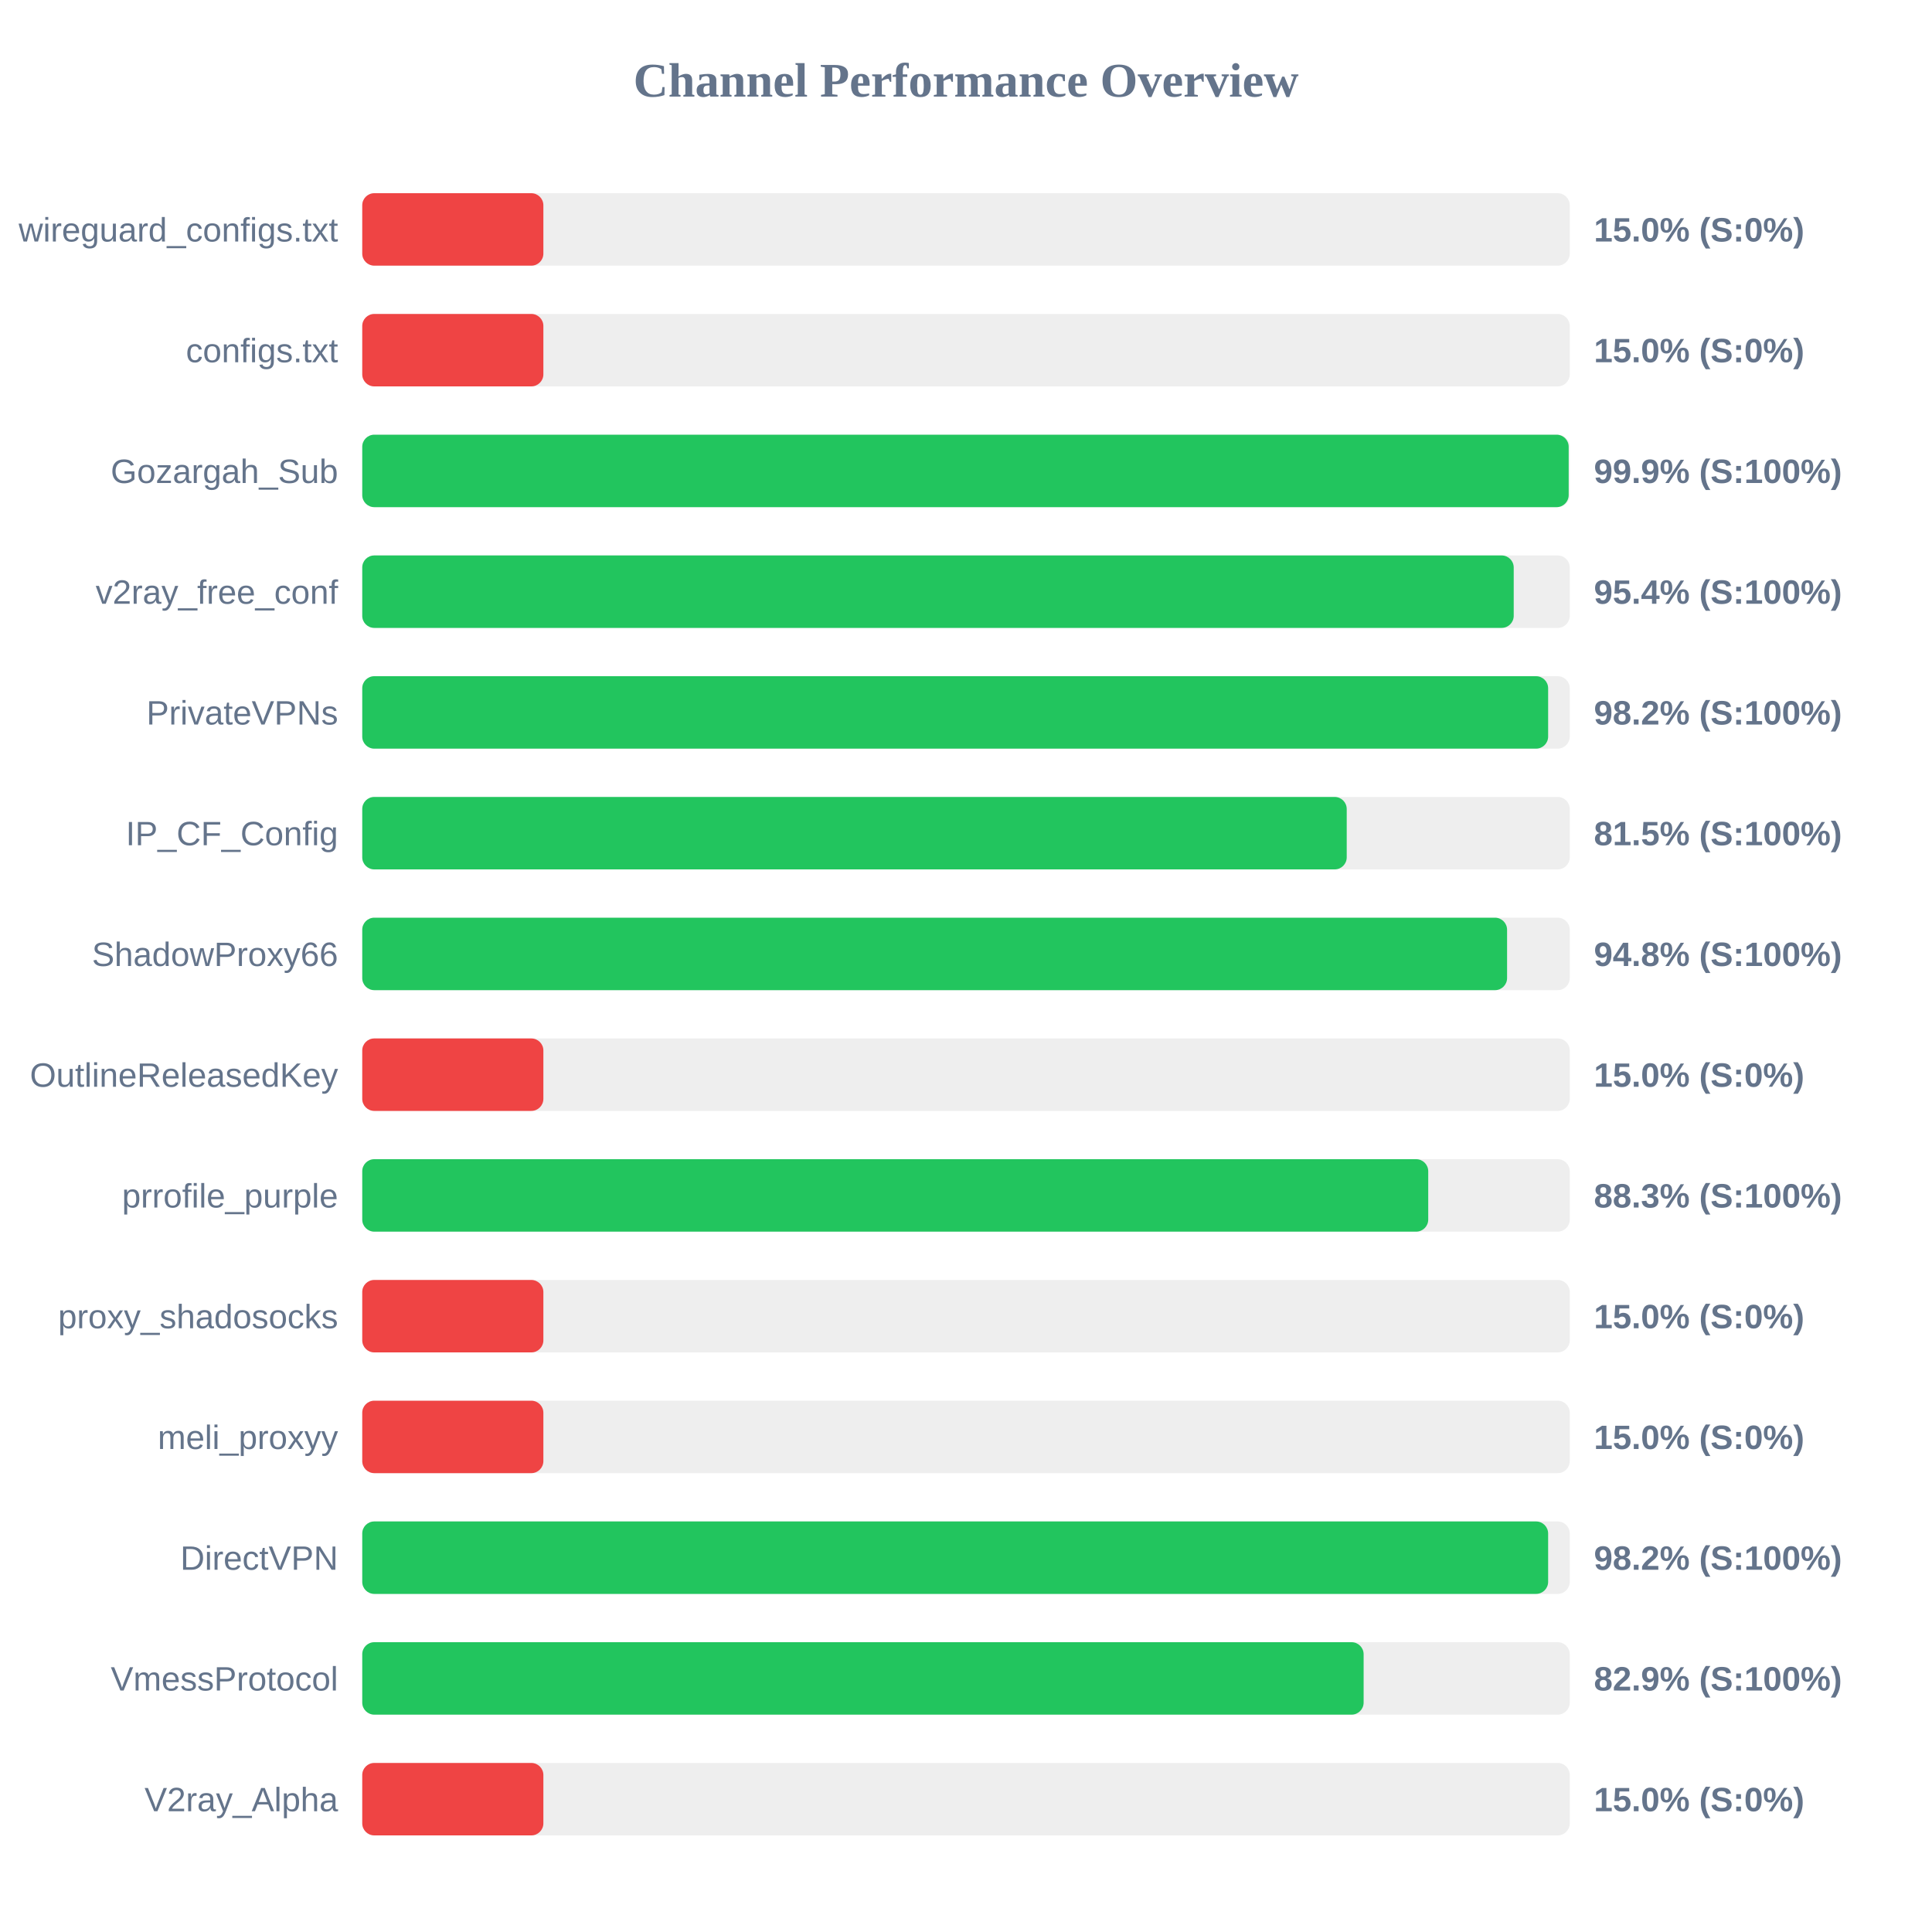
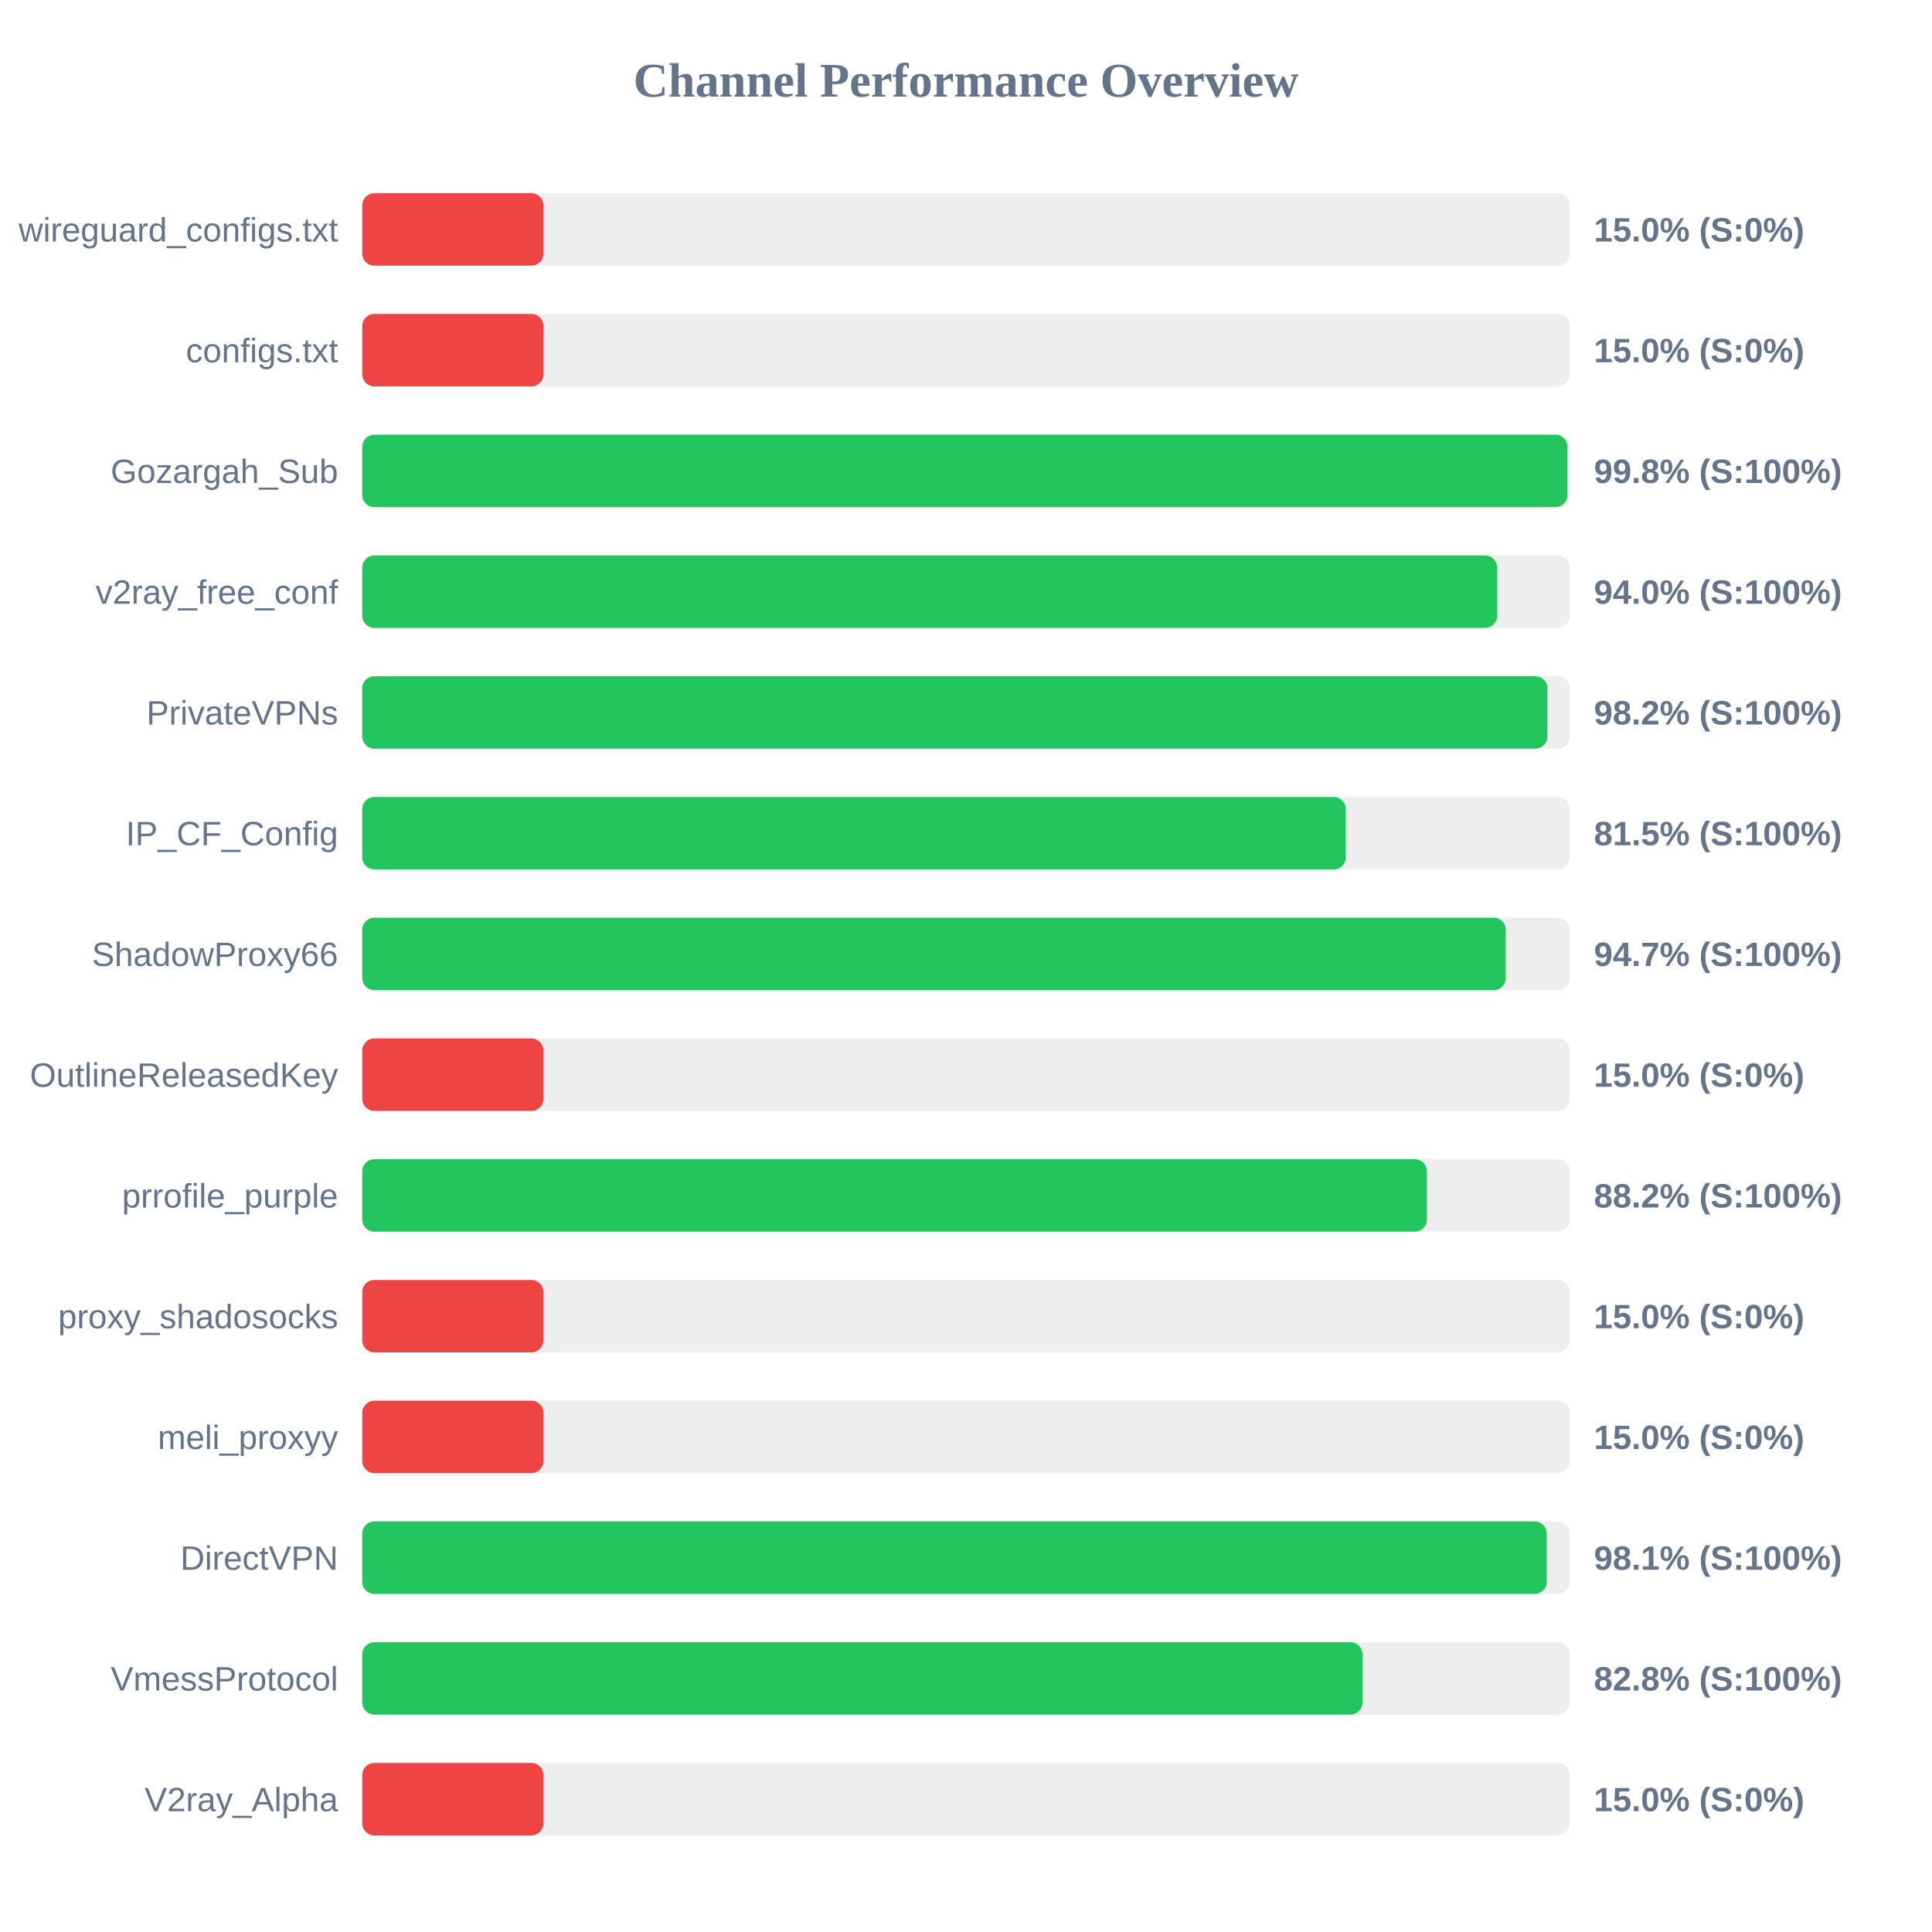
<svg xmlns="http://www.w3.org/2000/svg" width="800" height="800" version="1.1">
  <style>
        .row { font: 14px Arial; fill: #64748b; }
        .score { font: bold 14px Arial; fill: #64748b; }
    </style>
  <text x="400" y="40" text-anchor="middle" font-size="20px" font-weight="bold" fill="#64748b">Channel Performance Overview</text>
  <rect x="150" y="80" width="500" height="30" fill="#eee" rx="5" />
  <rect x="150" y="80" width="75.0" height="30" fill="#ef4444" rx="5" />
  <text x="140" y="100" text-anchor="end" class="row">wireguard_configs.txt</text>
  <text x="660" y="100" text-anchor="start" class="score">15.0% (S:0%)</text>
  <rect x="150" y="130" width="500" height="30" fill="#eee" rx="5" />
  <rect x="150" y="130" width="75.0" height="30" fill="#ef4444" rx="5" />
  <text x="140" y="150" text-anchor="end" class="row">configs.txt</text>
  <text x="660" y="150" text-anchor="start" class="score">15.0% (S:0%)</text>
  <rect x="150" y="180" width="500" height="30" fill="#eee" rx="5" />
-   <rect x="150" y="180" width="499.55" height="30" fill="#22c55e" rx="5" />
+   <rect x="150" y="180" width="499.05" height="30" fill="#22c55e" rx="5" />
  <text x="140" y="200" text-anchor="end" class="row">Gozargah_Sub</text>
-   <text x="660" y="200" text-anchor="start" class="score">99.9% (S:100%)</text>
+   <text x="660" y="200" text-anchor="start" class="score">99.8% (S:100%)</text>
  <rect x="150" y="230" width="500" height="30" fill="#eee" rx="5" />
-   <rect x="150" y="230" width="476.8" height="30" fill="#22c55e" rx="5" />
+   <rect x="150" y="230" width="469.95" height="30" fill="#22c55e" rx="5" />
  <text x="140" y="250" text-anchor="end" class="row">v2ray_free_conf</text>
-   <text x="660" y="250" text-anchor="start" class="score">95.4% (S:100%)</text>
+   <text x="660" y="250" text-anchor="start" class="score">94.0% (S:100%)</text>
  <rect x="150" y="280" width="500" height="30" fill="#eee" rx="5" />
-   <rect x="150" y="280" width="491.05" height="30" fill="#22c55e" rx="5" />
+   <rect x="150" y="280" width="490.75" height="30" fill="#22c55e" rx="5" />
  <text x="140" y="300" text-anchor="end" class="row">PrivateVPNs</text>
  <text x="660" y="300" text-anchor="start" class="score">98.2% (S:100%)</text>
  <rect x="150" y="330" width="500" height="30" fill="#eee" rx="5" />
-   <rect x="150" y="330" width="407.65" height="30" fill="#22c55e" rx="5" />
+   <rect x="150" y="330" width="407.25" height="30" fill="#22c55e" rx="5" />
  <text x="140" y="350" text-anchor="end" class="row">IP_CF_Config</text>
  <text x="660" y="350" text-anchor="start" class="score">81.5% (S:100%)</text>
  <rect x="150" y="380" width="500" height="30" fill="#eee" rx="5" />
-   <rect x="150" y="380" width="474.05" height="30" fill="#22c55e" rx="5" />
+   <rect x="150" y="380" width="473.5" height="30" fill="#22c55e" rx="5" />
  <text x="140" y="400" text-anchor="end" class="row">ShadowProxy66</text>
-   <text x="660" y="400" text-anchor="start" class="score">94.8% (S:100%)</text>
+   <text x="660" y="400" text-anchor="start" class="score">94.7% (S:100%)</text>
  <rect x="150" y="430" width="500" height="30" fill="#eee" rx="5" />
  <rect x="150" y="430" width="75.0" height="30" fill="#ef4444" rx="5" />
  <text x="140" y="450" text-anchor="end" class="row">OutlineReleasedKey</text>
  <text x="660" y="450" text-anchor="start" class="score">15.0% (S:0%)</text>
  <rect x="150" y="480" width="500" height="30" fill="#eee" rx="5" />
-   <rect x="150" y="480" width="441.4" height="30" fill="#22c55e" rx="5" />
+   <rect x="150" y="480" width="440.85" height="30" fill="#22c55e" rx="5" />
  <text x="140" y="500" text-anchor="end" class="row">prrofile_purple</text>
-   <text x="660" y="500" text-anchor="start" class="score">88.3% (S:100%)</text>
+   <text x="660" y="500" text-anchor="start" class="score">88.2% (S:100%)</text>
  <rect x="150" y="530" width="500" height="30" fill="#eee" rx="5" />
  <rect x="150" y="530" width="75.0" height="30" fill="#ef4444" rx="5" />
  <text x="140" y="550" text-anchor="end" class="row">proxy_shadosocks</text>
  <text x="660" y="550" text-anchor="start" class="score">15.0% (S:0%)</text>
  <rect x="150" y="580" width="500" height="30" fill="#eee" rx="5" />
  <rect x="150" y="580" width="75.0" height="30" fill="#ef4444" rx="5" />
  <text x="140" y="600" text-anchor="end" class="row">meli_proxyy</text>
  <text x="660" y="600" text-anchor="start" class="score">15.0% (S:0%)</text>
  <rect x="150" y="630" width="500" height="30" fill="#eee" rx="5" />
-   <rect x="150" y="630" width="491.05" height="30" fill="#22c55e" rx="5" />
+   <rect x="150" y="630" width="490.45" height="30" fill="#22c55e" rx="5" />
  <text x="140" y="650" text-anchor="end" class="row">DirectVPN</text>
-   <text x="660" y="650" text-anchor="start" class="score">98.2% (S:100%)</text>
+   <text x="660" y="650" text-anchor="start" class="score">98.1% (S:100%)</text>
  <rect x="150" y="680" width="500" height="30" fill="#eee" rx="5" />
-   <rect x="150" y="680" width="414.65" height="30" fill="#22c55e" rx="5" />
+   <rect x="150" y="680" width="414.15" height="30" fill="#22c55e" rx="5" />
  <text x="140" y="700" text-anchor="end" class="row">VmessProtocol</text>
-   <text x="660" y="700" text-anchor="start" class="score">82.9% (S:100%)</text>
+   <text x="660" y="700" text-anchor="start" class="score">82.8% (S:100%)</text>
  <rect x="150" y="730" width="500" height="30" fill="#eee" rx="5" />
  <rect x="150" y="730" width="75.0" height="30" fill="#ef4444" rx="5" />
  <text x="140" y="750" text-anchor="end" class="row">V2ray_Alpha</text>
  <text x="660" y="750" text-anchor="start" class="score">15.0% (S:0%)</text>
</svg>
